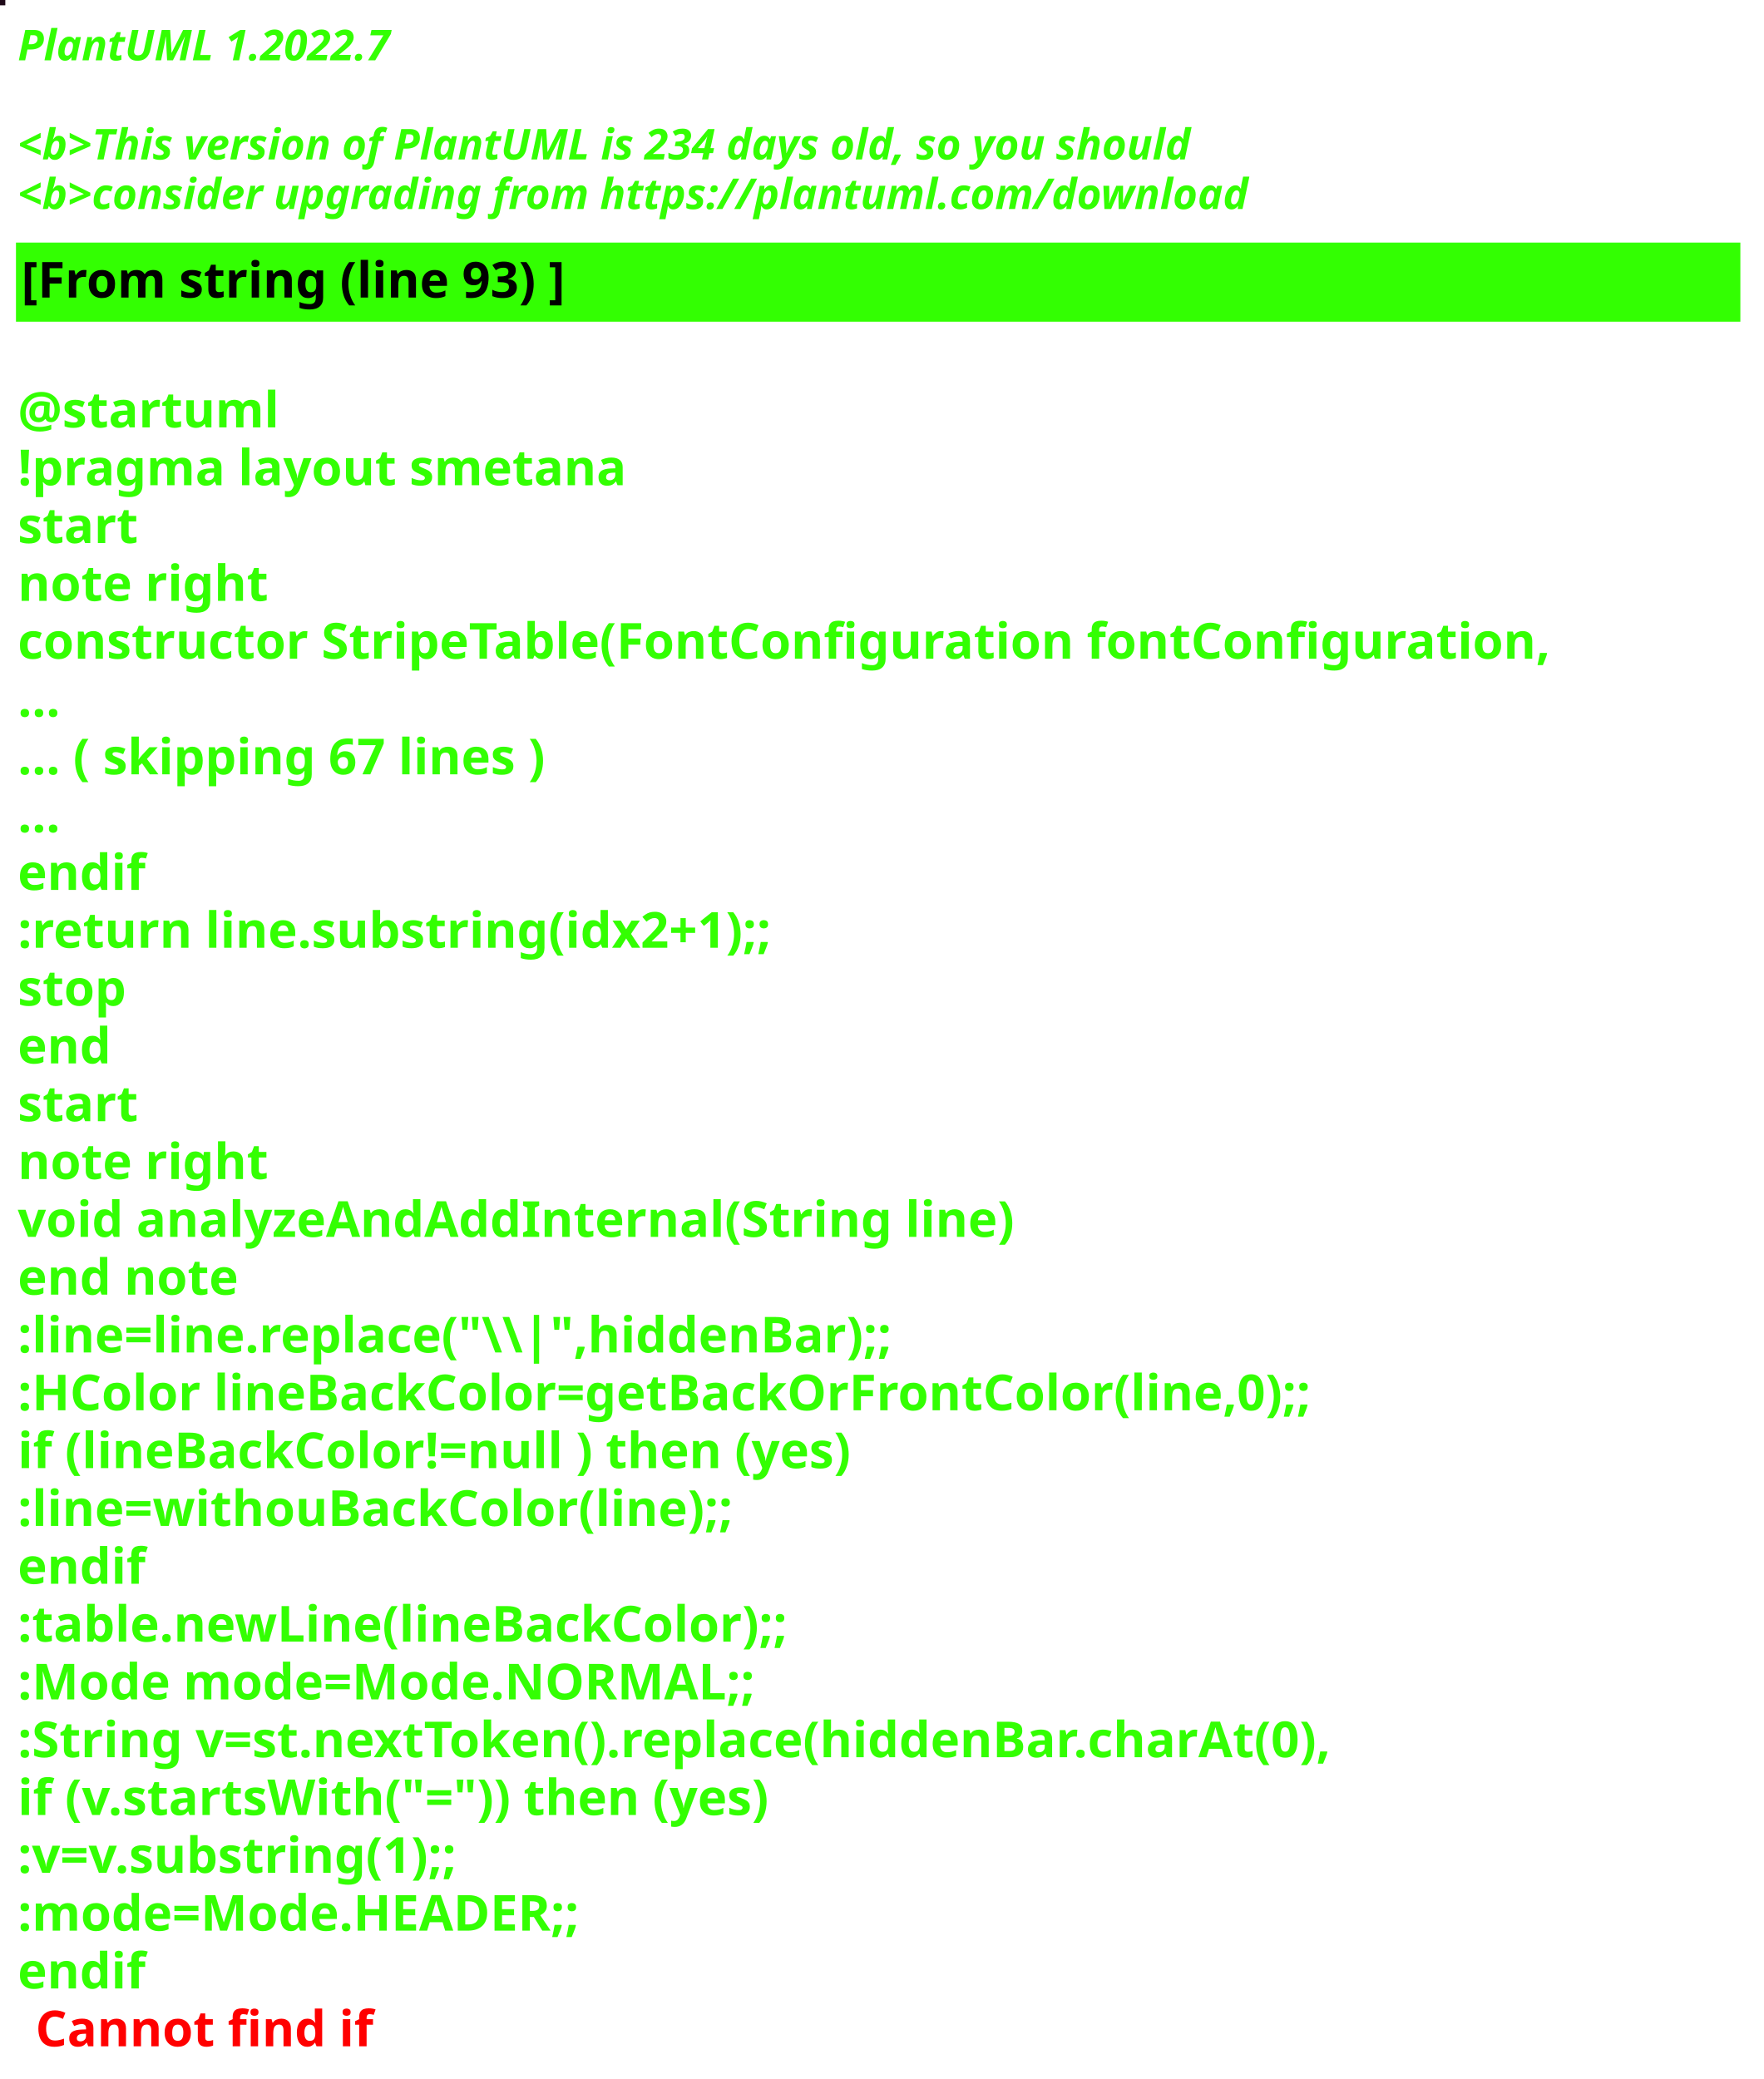
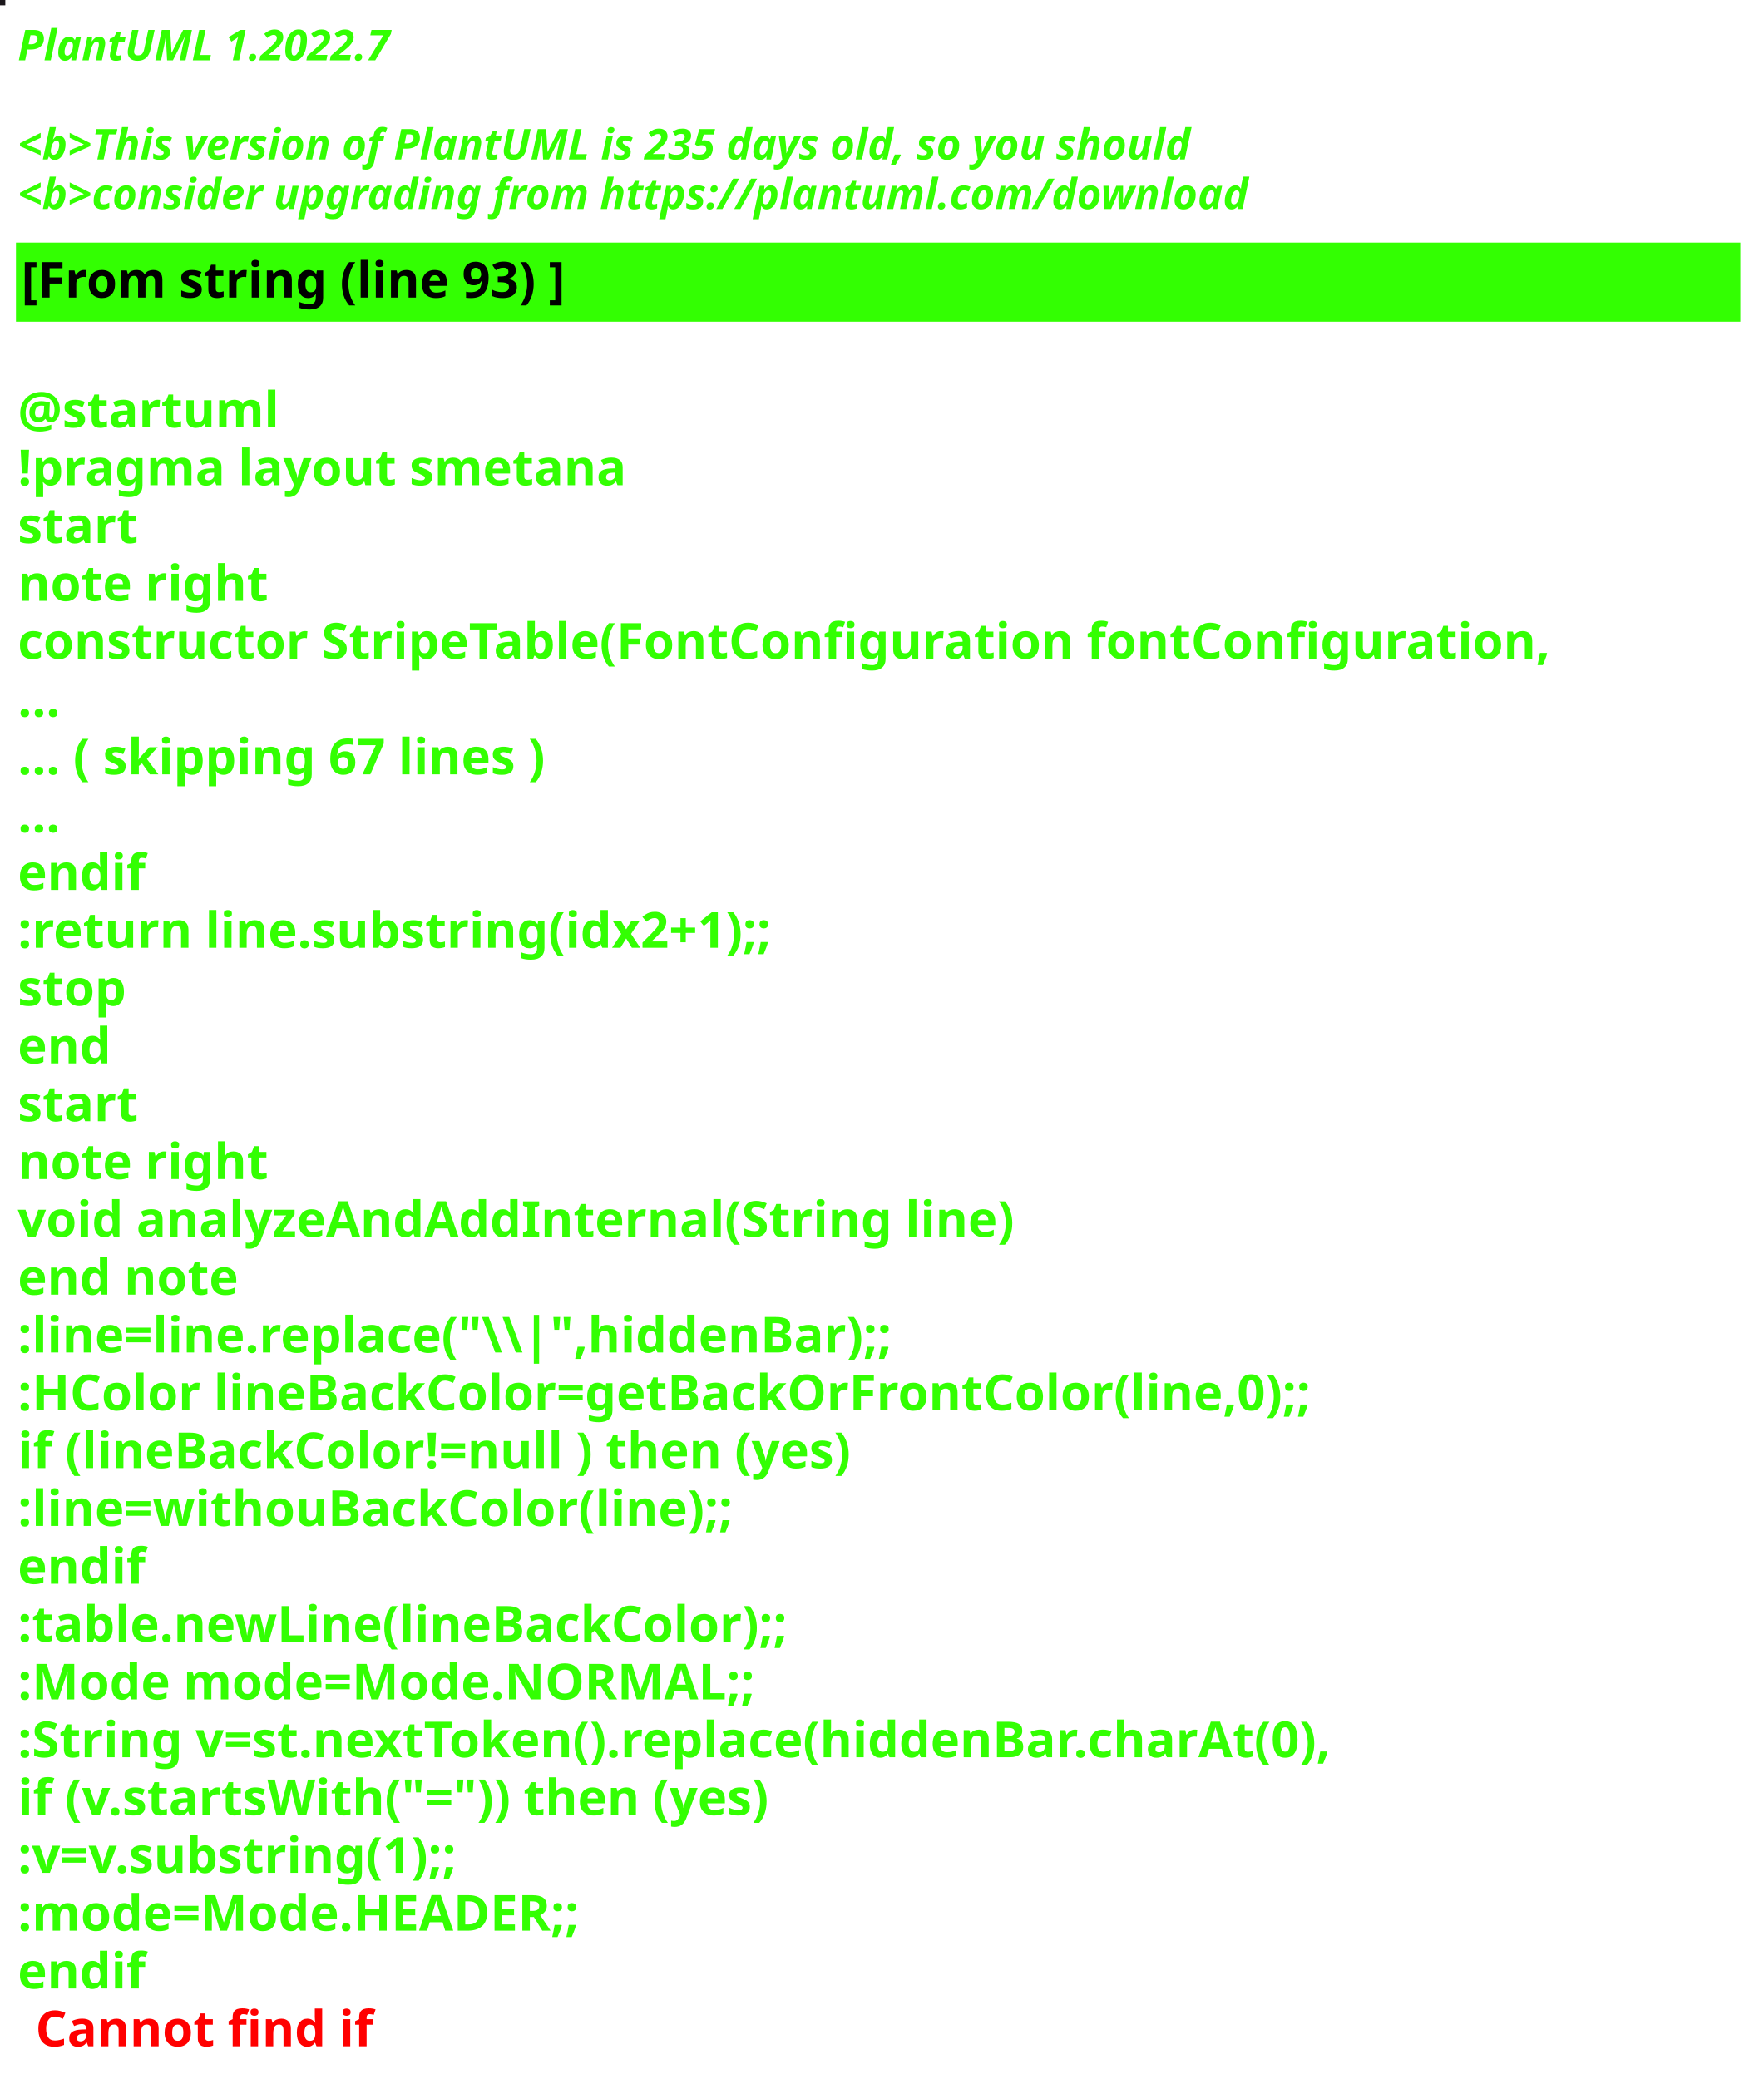
<svg xmlns="http://www.w3.org/2000/svg" contentStyleType="text/css" height="586px" preserveAspectRatio="none" style="width:497px;height:586px;background:#000000;" version="1.1" viewBox="0 0 497 586" width="497px" zoomAndPan="magnify">
  <defs />
  <g>
-     <rect fill="#1E0918" height="1" style="stroke:#1E0918;stroke-width:1.0;" width="1" x="0" y="0" />
+     <rect fill="#1B171B" height="1" style="stroke:#1B171B;stroke-width:1.0;" width="1" x="0" y="0" />
    <text fill="#33FF02" font-family="sans-serif" font-size="12" font-style="italic" font-weight="bold" lengthAdjust="spacing" textLength="127" x="5" y="17">PlantUML 1.2022.7</text>
    <text fill="#33FF02" font-family="sans-serif" font-size="12" font-style="italic" font-weight="bold" lengthAdjust="spacing" textLength="4" x="5" y="30.969"> </text>
-     <text fill="#33FF02" font-family="sans-serif" font-size="12" font-style="italic" font-weight="bold" lengthAdjust="spacing" textLength="399" x="5" y="44.938">&lt;b&gt;This version of PlantUML is 234 days old, so you should</text>
+     <text fill="#33FF02" font-family="sans-serif" font-size="12" font-style="italic" font-weight="bold" lengthAdjust="spacing" textLength="399" x="5" y="44.938">&lt;b&gt;This version of PlantUML is 235 days old, so you should</text>
    <text fill="#33FF02" font-family="sans-serif" font-size="12" font-style="italic" font-weight="bold" lengthAdjust="spacing" textLength="408" x="5" y="58.906">&lt;b&gt;consider upgrading from https://plantuml.com/download</text>
    <rect fill="#33FF02" height="21.297" style="stroke:#33FF02;stroke-width:1.0;" width="485" x="5" y="68.875" />
    <text fill="#000000" font-family="sans-serif" font-size="14" font-weight="bold" lengthAdjust="spacing" textLength="178" x="6" y="83.875">[From string (line 93) ]</text>
    <text fill="#33FF02" font-family="sans-serif" font-size="14" font-weight="bold" lengthAdjust="spacing" textLength="5" x="5" y="104.172"> </text>
    <text fill="#33FF02" font-family="sans-serif" font-size="14" font-weight="bold" lengthAdjust="spacing" textLength="79" x="5" y="120.469">@startuml</text>
    <text fill="#33FF02" font-family="sans-serif" font-size="14" font-weight="bold" lengthAdjust="spacing" textLength="190" x="5" y="136.766">!pragma layout smetana</text>
    <text fill="#33FF02" font-family="sans-serif" font-size="14" font-weight="bold" lengthAdjust="spacing" textLength="37" x="5" y="153.062">start</text>
    <text fill="#33FF02" font-family="sans-serif" font-size="14" font-weight="bold" lengthAdjust="spacing" textLength="78" x="5" y="169.359">note right</text>
    <text fill="#33FF02" font-family="sans-serif" font-size="14" font-weight="bold" lengthAdjust="spacing" textLength="485" x="5" y="185.656">constructor StripeTable(FontConfiguration fontConfiguration,</text>
    <text fill="#33FF02" font-family="sans-serif" font-size="14" font-weight="bold" lengthAdjust="spacing" textLength="15" x="5" y="201.953">...</text>
    <text fill="#33FF02" font-family="sans-serif" font-size="14" font-weight="bold" lengthAdjust="spacing" textLength="175" x="5" y="218.25">... ( skipping 67 lines )</text>
    <text fill="#33FF02" font-family="sans-serif" font-size="14" font-weight="bold" lengthAdjust="spacing" textLength="15" x="5" y="234.547">...</text>
    <text fill="#33FF02" font-family="sans-serif" font-size="14" font-weight="bold" lengthAdjust="spacing" textLength="40" x="5" y="250.844">endif</text>
    <text fill="#33FF02" font-family="sans-serif" font-size="14" font-weight="bold" lengthAdjust="spacing" textLength="248" x="5" y="267.141">:return line.substring(idx2+1);;</text>
    <text fill="#33FF02" font-family="sans-serif" font-size="14" font-weight="bold" lengthAdjust="spacing" textLength="35" x="5" y="283.438">stop</text>
    <text fill="#33FF02" font-family="sans-serif" font-size="14" font-weight="bold" lengthAdjust="spacing" textLength="30" x="5" y="299.734">end</text>
    <text fill="#33FF02" font-family="sans-serif" font-size="14" font-weight="bold" lengthAdjust="spacing" textLength="37" x="5" y="316.031">start</text>
    <text fill="#33FF02" font-family="sans-serif" font-size="14" font-weight="bold" lengthAdjust="spacing" textLength="78" x="5" y="332.328">note right</text>
    <text fill="#33FF02" font-family="sans-serif" font-size="14" font-weight="bold" lengthAdjust="spacing" textLength="312" x="5" y="348.625">void analyzeAndAddInternal(String line)</text>
    <text fill="#33FF02" font-family="sans-serif" font-size="14" font-weight="bold" lengthAdjust="spacing" textLength="71" x="5" y="364.922">end note</text>
    <text fill="#33FF02" font-family="sans-serif" font-size="14" font-weight="bold" lengthAdjust="spacing" textLength="276" x="5" y="381.219">:line=line.replace("\\|",hiddenBar);;</text>
    <text fill="#33FF02" font-family="sans-serif" font-size="14" font-weight="bold" lengthAdjust="spacing" textLength="416" x="5" y="397.516">:HColor lineBackColor=getBackOrFrontColor(line,0);;</text>
    <text fill="#33FF02" font-family="sans-serif" font-size="14" font-weight="bold" lengthAdjust="spacing" textLength="271" x="5" y="413.812">if (lineBackColor!=null ) then (yes)</text>
    <text fill="#33FF02" font-family="sans-serif" font-size="14" font-weight="bold" lengthAdjust="spacing" textLength="231" x="5" y="430.109">:line=withouBackColor(line);;</text>
    <text fill="#33FF02" font-family="sans-serif" font-size="14" font-weight="bold" lengthAdjust="spacing" textLength="40" x="5" y="446.406">endif</text>
    <text fill="#33FF02" font-family="sans-serif" font-size="14" font-weight="bold" lengthAdjust="spacing" textLength="248" x="5" y="462.703">:table.newLine(lineBackColor);;</text>
    <text fill="#33FF02" font-family="sans-serif" font-size="14" font-weight="bold" lengthAdjust="spacing" textLength="236" x="5" y="479">:Mode mode=Mode.NORMAL;;</text>
    <text fill="#33FF02" font-family="sans-serif" font-size="14" font-weight="bold" lengthAdjust="spacing" textLength="429" x="5" y="495.297">:String v=st.nextToken().replace(hiddenBar.charAt(0),</text>
    <text fill="#33FF02" font-family="sans-serif" font-size="14" font-weight="bold" lengthAdjust="spacing" textLength="246" x="5" y="511.594">if (v.startsWith("=")) then (yes)</text>
    <text fill="#33FF02" font-family="sans-serif" font-size="14" font-weight="bold" lengthAdjust="spacing" textLength="150" x="5" y="527.891">:v=v.substring(1);;</text>
    <text fill="#33FF02" font-family="sans-serif" font-size="14" font-weight="bold" lengthAdjust="spacing" textLength="183" x="5" y="544.188">:mode=Mode.HEADER;;</text>
    <text fill="#33FF02" font-family="sans-serif" font-size="14" font-weight="bold" lengthAdjust="spacing" text-decoration="wavy underline" textLength="40" x="5" y="560.484">endif</text>
    <text fill="#FF0000" font-family="sans-serif" font-size="14" font-weight="bold" lengthAdjust="spacing" textLength="106" x="10" y="576.781">Cannot find if</text>
  </g>
</svg>
